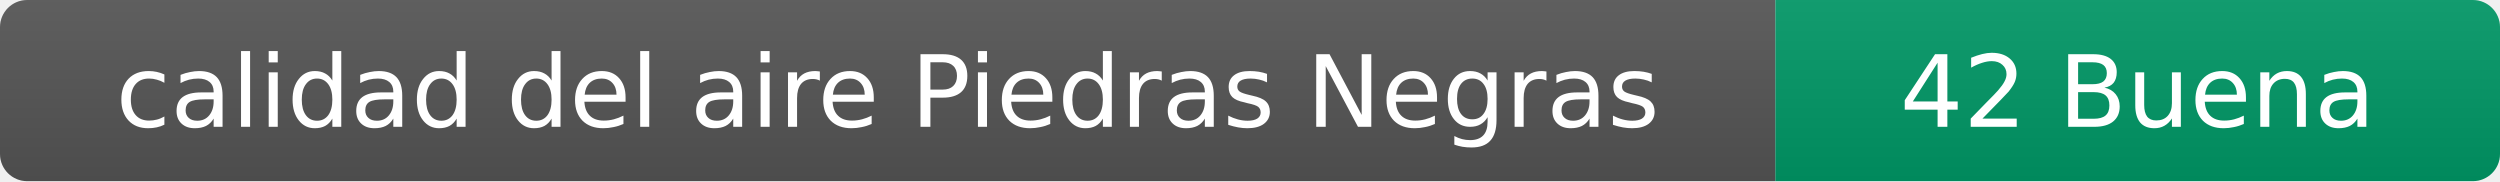
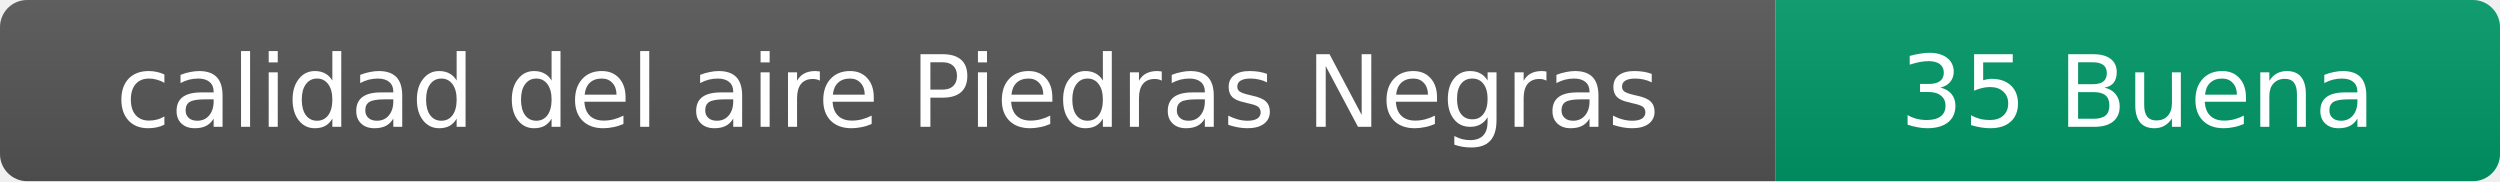
- <svg xmlns="http://www.w3.org/2000/svg" width="276" height="20" role="img" aria-label="calidad del aire: 42 Buena">
+ <svg xmlns="http://www.w3.org/2000/svg" width="276" height="20" role="img" aria-label="calidad del aire: 35 Buena">
  <linearGradient id="s" x2="0" y2="100%">
    <stop offset="0" stop-color="#bbb" stop-opacity=".1" />
    <stop offset="1" stop-opacity=".1" />
  </linearGradient>
  <clipPath id="r">
    <rect width="276" height="20" rx="3" fill="#fff" />
  </clipPath>
  <g clip-path="url(#r)">
    <rect width="196" height="20" fill="#555" />
    <rect x="196" width="80" height="20" fill="#009966" />
    <rect width="276" height="20" fill="url(#s)" />
  </g>
  <g fill="#fff" text-anchor="middle" font-family="Verdana,Geneva,DejaVu Sans,sans-serif" font-size="11">
    <text x="98" y="14">calidad del aire Piedras Negras</text>
-     <text x="236" y="14">42 Buena</text>
+     <text x="236" y="14">35 Buena</text>
  </g>
</svg>
